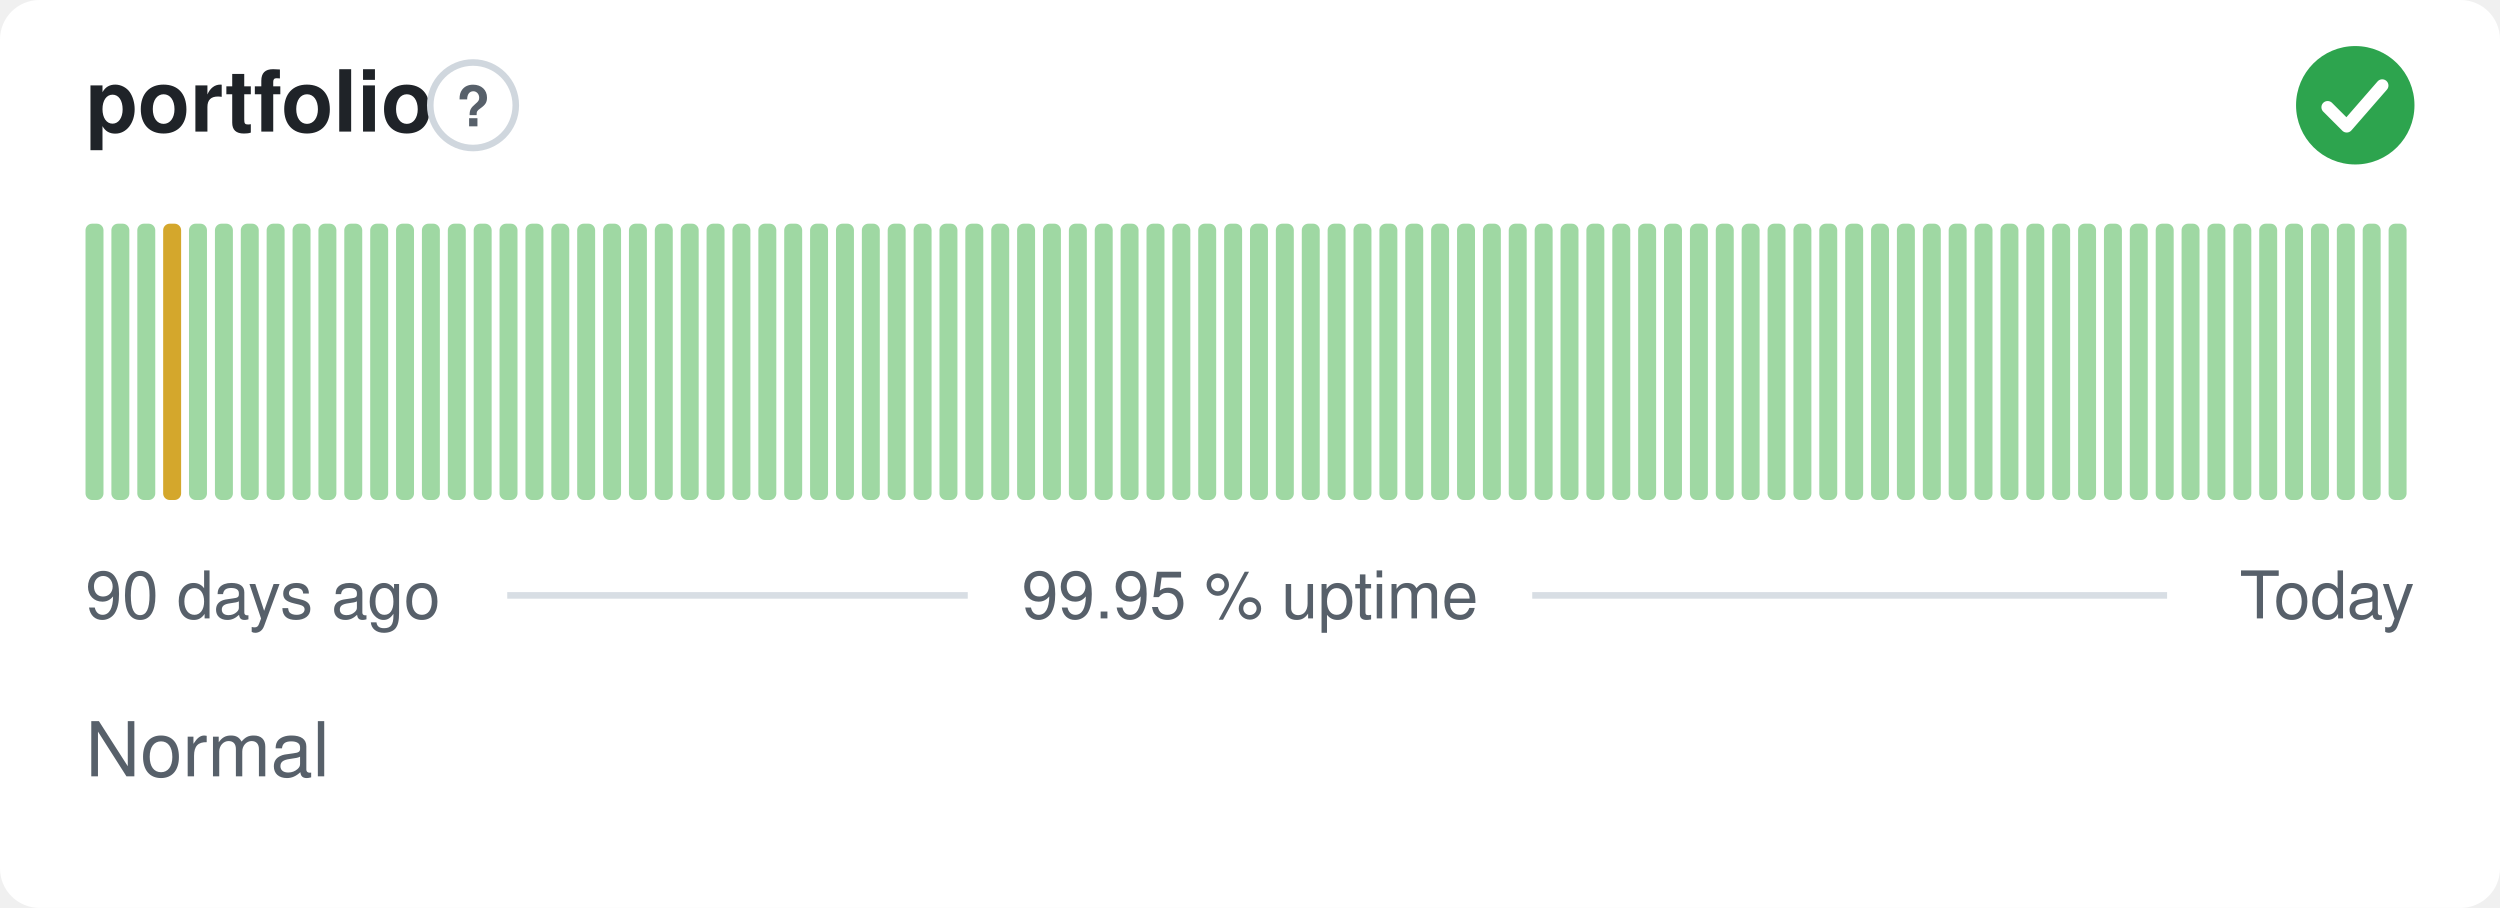
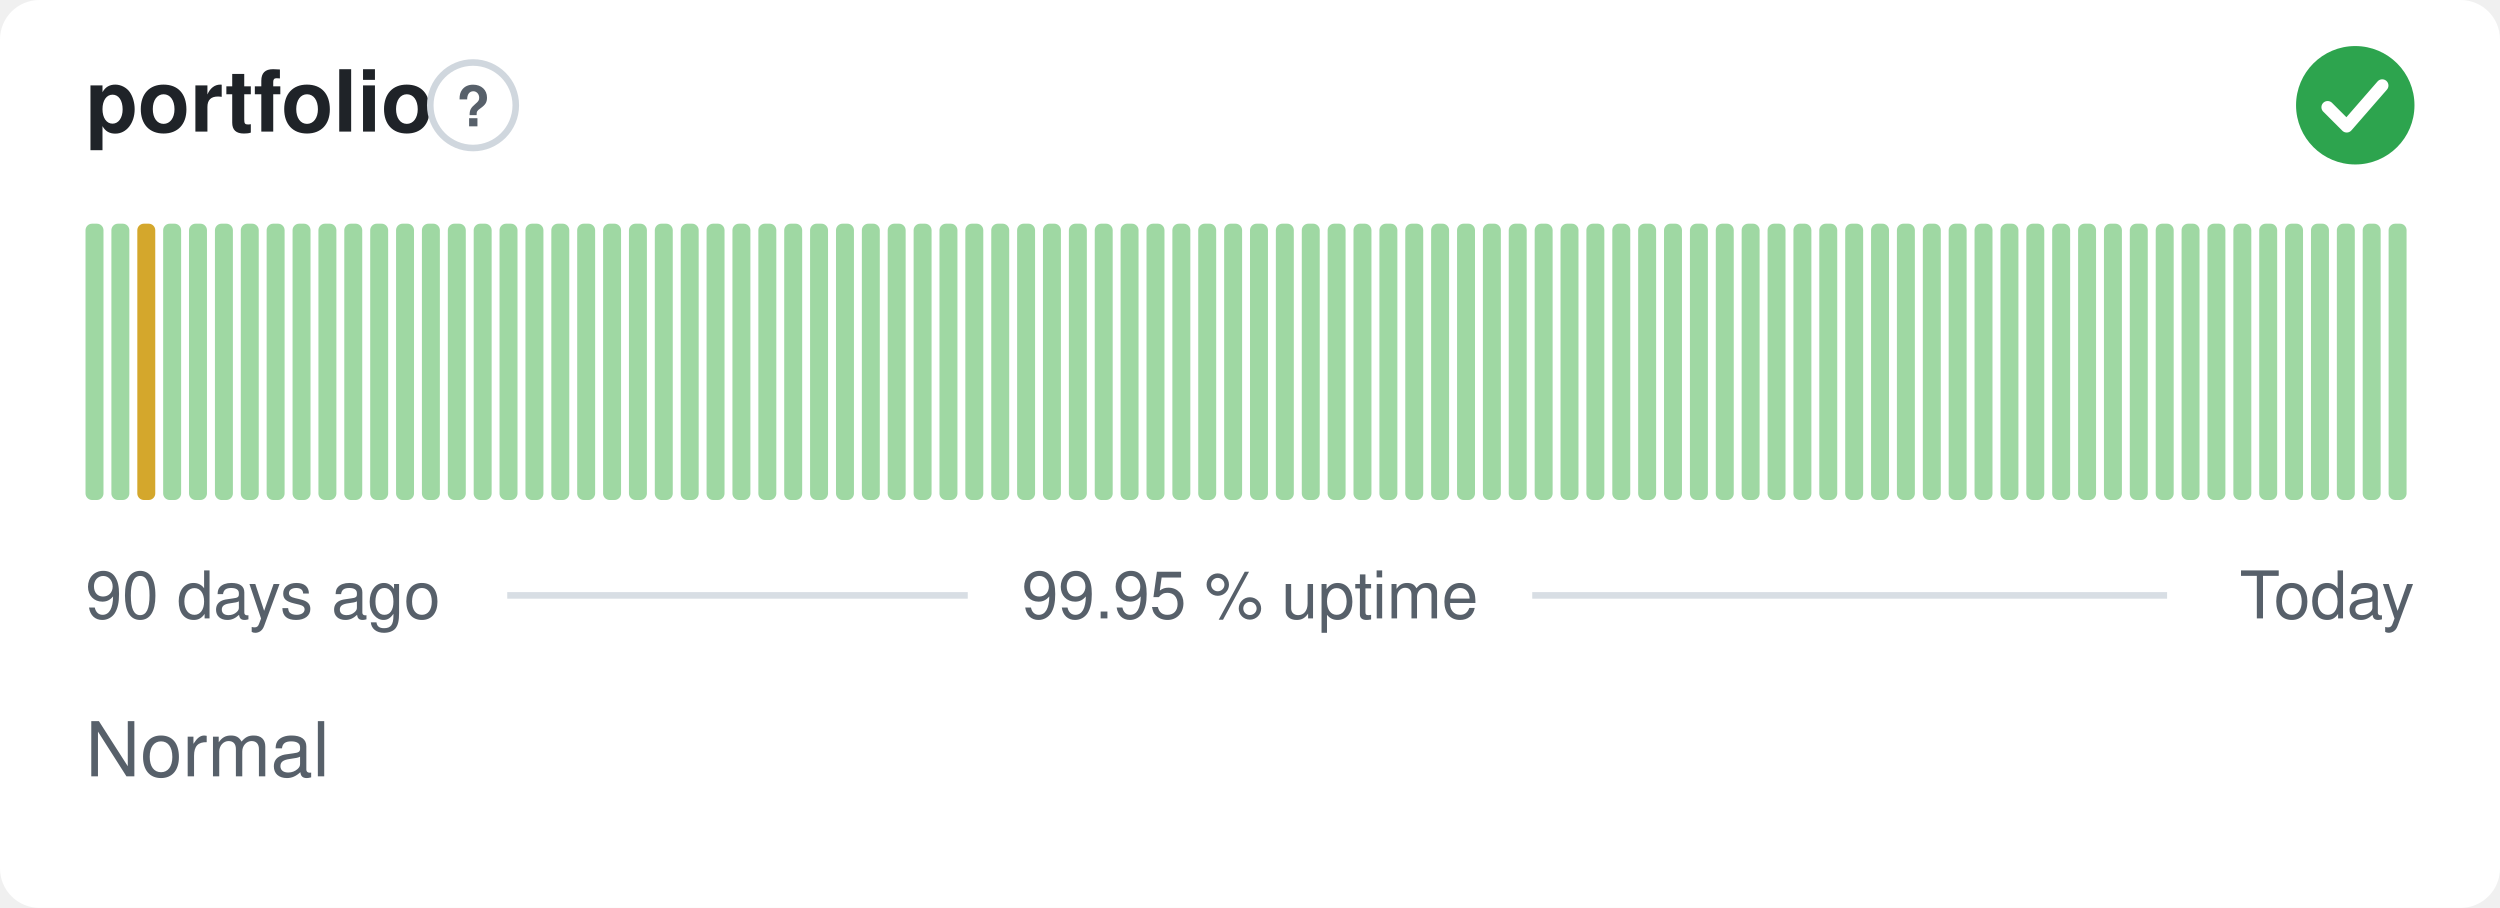
<svg xmlns="http://www.w3.org/2000/svg" width="380" height="138" viewBox="0 0 380 138" role="img" aria-label="portfolio: Normal, 99.95 % uptime over the last 90 days" font-family="-apple-system,BlinkMacSystemFont,'Segoe UI',Helvetica,Arial,sans-serif">
  <style>
    @media (prefers-color-scheme: dark) {
      .bg { fill: #0d1117 }
      .title { fill: #e6edf3 }
      .muted { fill: #8b949e }
      .hint { stroke: #30363d }
      .rule { stroke: #30363d }
      .nodata { fill: #21262d }
    }
  </style>
  <rect class="bg" width="380" height="138" rx="6" fill="#ffffff" />
  <text class="title" x="13" y="20" font-size="13" font-weight="600" fill="#1f2328">portfolio</text>
  <circle class="hint" cx="71.9" cy="16" r="6.5" fill="none" stroke="#d0d7de" stroke-width="1" />
  <text class="muted" x="71.9" y="19.2" text-anchor="middle" font-size="8.5" font-weight="700" fill="#57606a">?</text>
  <circle cx="358" cy="16" r="9" fill="#2da44e" />
  <path d="M353.80 16.30l2.90 2.90 5.40 -6.20" fill="none" stroke="#fff" stroke-width="1.89" stroke-linecap="round" stroke-linejoin="round" />
  <rect x="13.00" y="34.00" width="2.73" height="42.00" rx="1" fill="#9fd8a3" />
  <rect x="16.93" y="34.00" width="2.73" height="42.00" rx="1" fill="#9fd8a3" />
-   <rect x="20.87" y="34.00" width="2.73" height="42.00" rx="1" fill="#9fd8a3" />
-   <rect x="24.80" y="34.00" width="2.73" height="42.00" rx="1" fill="#d4a72c" />
+   <rect x="20.87" y="34.00" width="2.73" height="42.00" rx="1" fill="#d4a72c" />
+   <rect x="24.80" y="34.00" width="2.73" height="42.00" rx="1" fill="#9fd8a3" />
  <rect x="28.73" y="34.00" width="2.73" height="42.00" rx="1" fill="#9fd8a3" />
  <rect x="32.67" y="34.00" width="2.73" height="42.00" rx="1" fill="#9fd8a3" />
  <rect x="36.60" y="34.00" width="2.73" height="42.00" rx="1" fill="#9fd8a3" />
  <rect x="40.53" y="34.00" width="2.73" height="42.00" rx="1" fill="#9fd8a3" />
  <rect x="44.47" y="34.00" width="2.73" height="42.00" rx="1" fill="#9fd8a3" />
  <rect x="48.40" y="34.00" width="2.73" height="42.00" rx="1" fill="#9fd8a3" />
  <rect x="52.33" y="34.00" width="2.73" height="42.00" rx="1" fill="#9fd8a3" />
  <rect x="56.27" y="34.00" width="2.73" height="42.00" rx="1" fill="#9fd8a3" />
  <rect x="60.20" y="34.00" width="2.73" height="42.00" rx="1" fill="#9fd8a3" />
  <rect x="64.13" y="34.00" width="2.73" height="42.00" rx="1" fill="#9fd8a3" />
  <rect x="68.07" y="34.00" width="2.73" height="42.00" rx="1" fill="#9fd8a3" />
  <rect x="72.00" y="34.00" width="2.73" height="42.00" rx="1" fill="#9fd8a3" />
  <rect x="75.93" y="34.00" width="2.73" height="42.00" rx="1" fill="#9fd8a3" />
  <rect x="79.87" y="34.00" width="2.73" height="42.00" rx="1" fill="#9fd8a3" />
  <rect x="83.80" y="34.00" width="2.73" height="42.00" rx="1" fill="#9fd8a3" />
  <rect x="87.73" y="34.00" width="2.73" height="42.00" rx="1" fill="#9fd8a3" />
  <rect x="91.67" y="34.00" width="2.73" height="42.00" rx="1" fill="#9fd8a3" />
  <rect x="95.60" y="34.00" width="2.73" height="42.00" rx="1" fill="#9fd8a3" />
  <rect x="99.53" y="34.00" width="2.73" height="42.00" rx="1" fill="#9fd8a3" />
  <rect x="103.47" y="34.00" width="2.73" height="42.00" rx="1" fill="#9fd8a3" />
  <rect x="107.40" y="34.00" width="2.73" height="42.00" rx="1" fill="#9fd8a3" />
  <rect x="111.33" y="34.00" width="2.73" height="42.00" rx="1" fill="#9fd8a3" />
  <rect x="115.27" y="34.00" width="2.73" height="42.00" rx="1" fill="#9fd8a3" />
  <rect x="119.20" y="34.00" width="2.73" height="42.00" rx="1" fill="#9fd8a3" />
  <rect x="123.13" y="34.00" width="2.73" height="42.00" rx="1" fill="#9fd8a3" />
  <rect x="127.07" y="34.00" width="2.73" height="42.00" rx="1" fill="#9fd8a3" />
  <rect x="131.00" y="34.00" width="2.73" height="42.00" rx="1" fill="#9fd8a3" />
  <rect x="134.93" y="34.00" width="2.73" height="42.00" rx="1" fill="#9fd8a3" />
  <rect x="138.87" y="34.00" width="2.73" height="42.00" rx="1" fill="#9fd8a3" />
  <rect x="142.80" y="34.00" width="2.73" height="42.00" rx="1" fill="#9fd8a3" />
  <rect x="146.73" y="34.00" width="2.73" height="42.00" rx="1" fill="#9fd8a3" />
  <rect x="150.67" y="34.00" width="2.73" height="42.00" rx="1" fill="#9fd8a3" />
  <rect x="154.60" y="34.00" width="2.73" height="42.00" rx="1" fill="#9fd8a3" />
  <rect x="158.53" y="34.00" width="2.73" height="42.00" rx="1" fill="#9fd8a3" />
  <rect x="162.47" y="34.00" width="2.73" height="42.00" rx="1" fill="#9fd8a3" />
  <rect x="166.40" y="34.00" width="2.73" height="42.00" rx="1" fill="#9fd8a3" />
  <rect x="170.33" y="34.00" width="2.73" height="42.00" rx="1" fill="#9fd8a3" />
  <rect x="174.27" y="34.00" width="2.73" height="42.00" rx="1" fill="#9fd8a3" />
  <rect x="178.20" y="34.00" width="2.73" height="42.00" rx="1" fill="#9fd8a3" />
  <rect x="182.13" y="34.00" width="2.73" height="42.00" rx="1" fill="#9fd8a3" />
  <rect x="186.07" y="34.00" width="2.73" height="42.00" rx="1" fill="#9fd8a3" />
  <rect x="190.00" y="34.00" width="2.73" height="42.00" rx="1" fill="#9fd8a3" />
  <rect x="193.93" y="34.00" width="2.73" height="42.00" rx="1" fill="#9fd8a3" />
  <rect x="197.87" y="34.00" width="2.73" height="42.00" rx="1" fill="#9fd8a3" />
  <rect x="201.80" y="34.00" width="2.73" height="42.00" rx="1" fill="#9fd8a3" />
  <rect x="205.73" y="34.00" width="2.73" height="42.00" rx="1" fill="#9fd8a3" />
  <rect x="209.67" y="34.00" width="2.73" height="42.00" rx="1" fill="#9fd8a3" />
  <rect x="213.60" y="34.00" width="2.73" height="42.00" rx="1" fill="#9fd8a3" />
  <rect x="217.53" y="34.00" width="2.73" height="42.00" rx="1" fill="#9fd8a3" />
  <rect x="221.47" y="34.00" width="2.73" height="42.00" rx="1" fill="#9fd8a3" />
  <rect x="225.40" y="34.00" width="2.73" height="42.00" rx="1" fill="#9fd8a3" />
  <rect x="229.33" y="34.00" width="2.73" height="42.00" rx="1" fill="#9fd8a3" />
  <rect x="233.27" y="34.00" width="2.73" height="42.00" rx="1" fill="#9fd8a3" />
  <rect x="237.20" y="34.00" width="2.73" height="42.00" rx="1" fill="#9fd8a3" />
  <rect x="241.13" y="34.00" width="2.73" height="42.00" rx="1" fill="#9fd8a3" />
  <rect x="245.07" y="34.00" width="2.73" height="42.00" rx="1" fill="#9fd8a3" />
  <rect x="249.00" y="34.00" width="2.73" height="42.00" rx="1" fill="#9fd8a3" />
  <rect x="252.93" y="34.00" width="2.73" height="42.00" rx="1" fill="#9fd8a3" />
  <rect x="256.87" y="34.00" width="2.73" height="42.00" rx="1" fill="#9fd8a3" />
  <rect x="260.80" y="34.00" width="2.73" height="42.00" rx="1" fill="#9fd8a3" />
  <rect x="264.73" y="34.00" width="2.73" height="42.00" rx="1" fill="#9fd8a3" />
  <rect x="268.67" y="34.00" width="2.73" height="42.00" rx="1" fill="#9fd8a3" />
  <rect x="272.60" y="34.00" width="2.73" height="42.00" rx="1" fill="#9fd8a3" />
  <rect x="276.53" y="34.00" width="2.73" height="42.00" rx="1" fill="#9fd8a3" />
  <rect x="280.47" y="34.00" width="2.73" height="42.00" rx="1" fill="#9fd8a3" />
  <rect x="284.40" y="34.00" width="2.73" height="42.00" rx="1" fill="#9fd8a3" />
  <rect x="288.33" y="34.00" width="2.73" height="42.00" rx="1" fill="#9fd8a3" />
  <rect x="292.27" y="34.00" width="2.73" height="42.00" rx="1" fill="#9fd8a3" />
  <rect x="296.20" y="34.00" width="2.73" height="42.00" rx="1" fill="#9fd8a3" />
  <rect x="300.13" y="34.00" width="2.73" height="42.00" rx="1" fill="#9fd8a3" />
  <rect x="304.07" y="34.00" width="2.73" height="42.00" rx="1" fill="#9fd8a3" />
  <rect x="308.00" y="34.00" width="2.73" height="42.00" rx="1" fill="#9fd8a3" />
  <rect x="311.93" y="34.00" width="2.73" height="42.00" rx="1" fill="#9fd8a3" />
  <rect x="315.87" y="34.00" width="2.73" height="42.00" rx="1" fill="#9fd8a3" />
  <rect x="319.80" y="34.00" width="2.73" height="42.00" rx="1" fill="#9fd8a3" />
  <rect x="323.73" y="34.00" width="2.73" height="42.00" rx="1" fill="#9fd8a3" />
  <rect x="327.67" y="34.00" width="2.73" height="42.00" rx="1" fill="#9fd8a3" />
  <rect x="331.60" y="34.00" width="2.73" height="42.00" rx="1" fill="#9fd8a3" />
  <rect x="335.53" y="34.00" width="2.73" height="42.00" rx="1" fill="#9fd8a3" />
  <rect x="339.47" y="34.00" width="2.73" height="42.00" rx="1" fill="#9fd8a3" />
  <rect x="343.40" y="34.00" width="2.73" height="42.00" rx="1" fill="#9fd8a3" />
  <rect x="347.33" y="34.00" width="2.73" height="42.00" rx="1" fill="#9fd8a3" />
  <rect x="351.27" y="34.00" width="2.73" height="42.00" rx="1" fill="#9fd8a3" />
  <rect x="355.20" y="34.00" width="2.73" height="42.00" rx="1" fill="#9fd8a3" />
  <rect x="359.13" y="34.00" width="2.73" height="42.00" rx="1" fill="#9fd8a3" />
  <rect x="363.07" y="34.00" width="2.73" height="42.00" rx="1" fill="#9fd8a3" />
  <text class="muted" x="13" y="94" font-size="10" fill="#57606a">90 days ago</text>
  <text class="muted" x="190" y="94" text-anchor="middle" font-size="10" fill="#57606a">99.95 % uptime</text>
  <text class="muted" x="367" y="94" text-anchor="end" font-size="10" fill="#57606a">Today</text>
  <line class="rule" x1="77.1" y1="90.5" x2="147.1" y2="90.5" stroke="#d8dee4" stroke-width="1" />
  <line class="rule" x1="232.9" y1="90.5" x2="329.4" y2="90.5" stroke="#d8dee4" stroke-width="1" />
  <text class="muted" x="13" y="118" font-size="11.5" fill="#57606a">Normal</text>
</svg>
